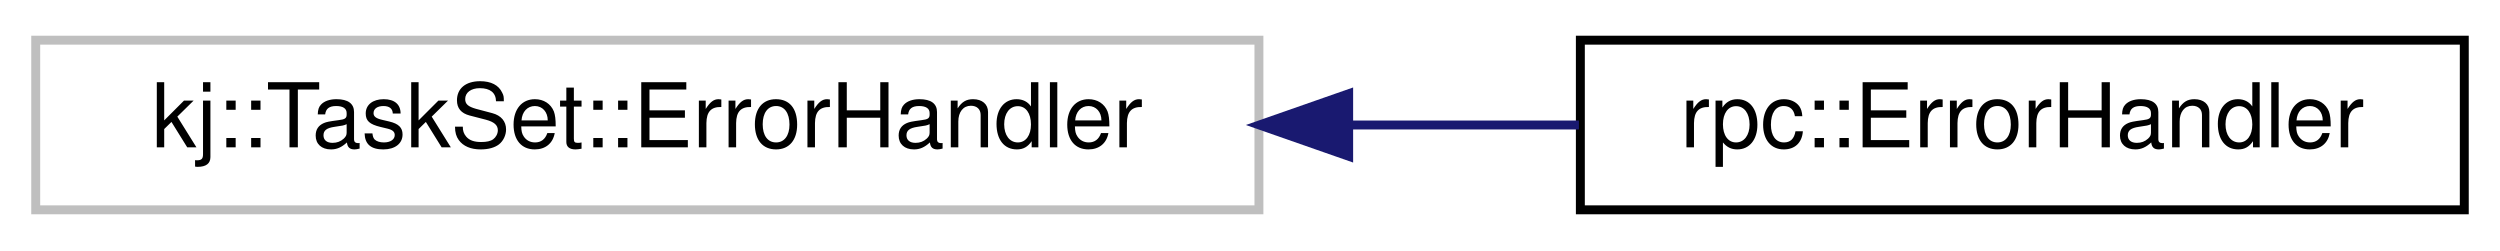
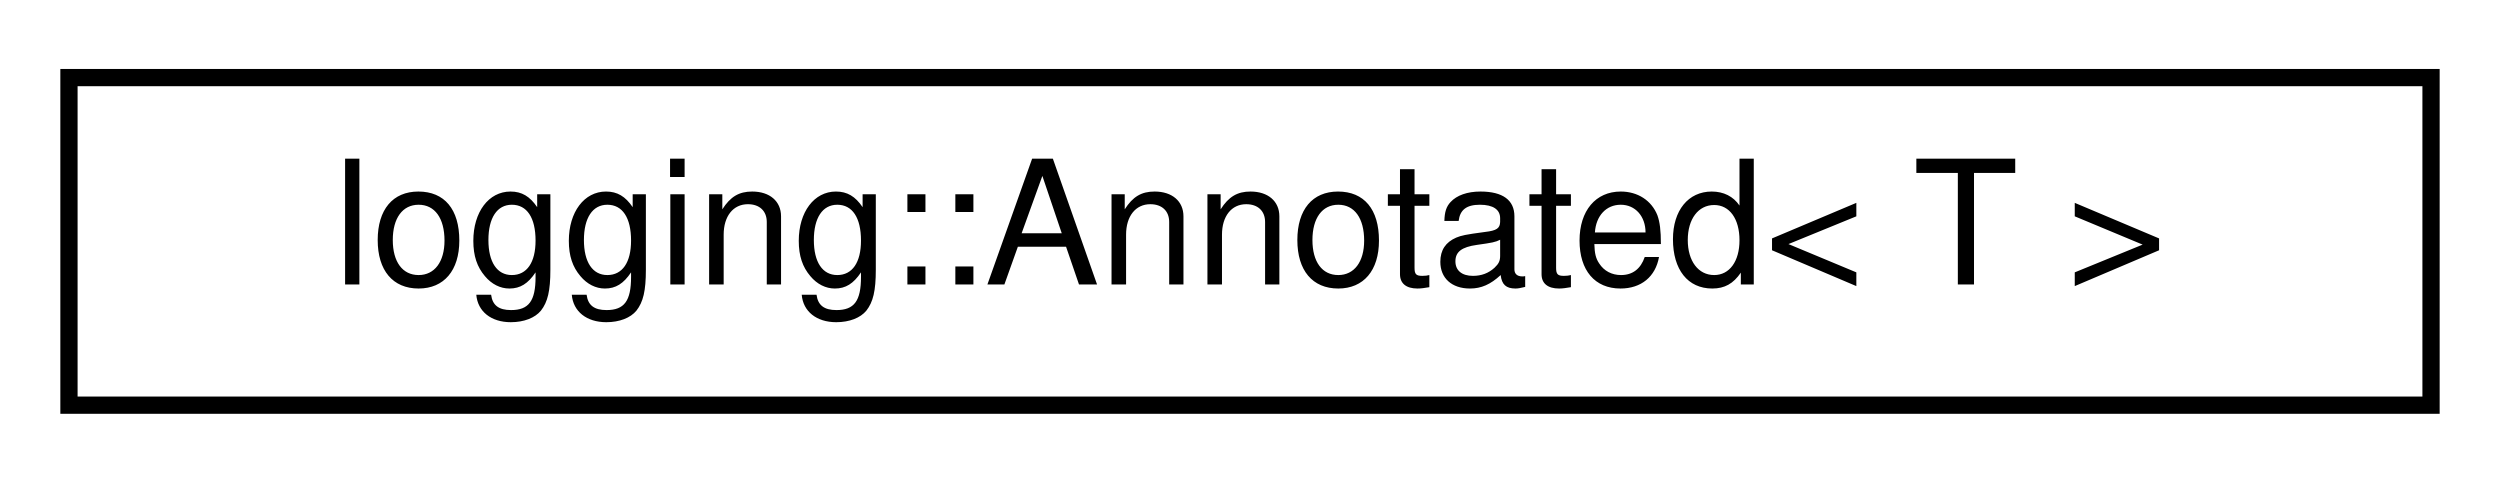
- <svg xmlns="http://www.w3.org/2000/svg" xmlns:xlink="http://www.w3.org/1999/xlink" width="280pt" height="28pt" viewBox="0.00 0.00 280.00 28.00">
+ <svg xmlns="http://www.w3.org/2000/svg" xmlns:xlink="http://www.w3.org/1999/xlink" width="145pt" height="28pt" viewBox="0.00 0.00 145.00 28.00">
  <g id="graph0" class="graph" transform="scale(1 1) rotate(0) translate(4 24)">
    <g id="node1" class="node">
      <g id="a_node1">
-         <a xlink:title=" ">
-           <polygon fill="none" stroke="#bfbfbf" points="0,-0.5 0,-19.5 137,-19.5 137,-0.5 0,-0.5" />
-           <text text-anchor="middle" x="68.5" y="-7.5" font-family="Helvetica,sans-Serif" font-size="10.00">kj::TaskSet::ErrorHandler</text>
+         <a xlink:href="structlogging_1_1Annotated.html" target="_top" xlink:title=" ">
+           <polygon fill="none" stroke="black" points="0,-0.5 0,-19.5 137,-19.5 137,-0.5 0,-0.5" />
+           <text text-anchor="middle" x="68.5" y="-7.5" font-family="Helvetica,sans-Serif" font-size="10.00">logging::Annotated&lt; T &gt;</text>
        </a>
      </g>
    </g>
-     <g id="node2" class="node">
-       <g id="a_node2">
-         <a xlink:href="structrpc_1_1ErrorHandler.html" target="_top" xlink:title=" ">
-           <polygon fill="none" stroke="black" points="173,-0.5 173,-19.5 272,-19.5 272,-0.5 173,-0.5" />
-           <text text-anchor="middle" x="222.5" y="-7.5" font-family="Helvetica,sans-Serif" font-size="10.00">rpc::ErrorHandler</text>
-         </a>
-       </g>
-     </g>
-     <g id="edge1" class="edge">
-       <path fill="none" stroke="midnightblue" d="M147.26,-10C155.97,-10 164.65,-10 172.84,-10" />
-       <polygon fill="midnightblue" stroke="midnightblue" points="147.05,-6.5 137.05,-10 147.05,-13.5 147.05,-6.5" />
-     </g>
  </g>
</svg>
